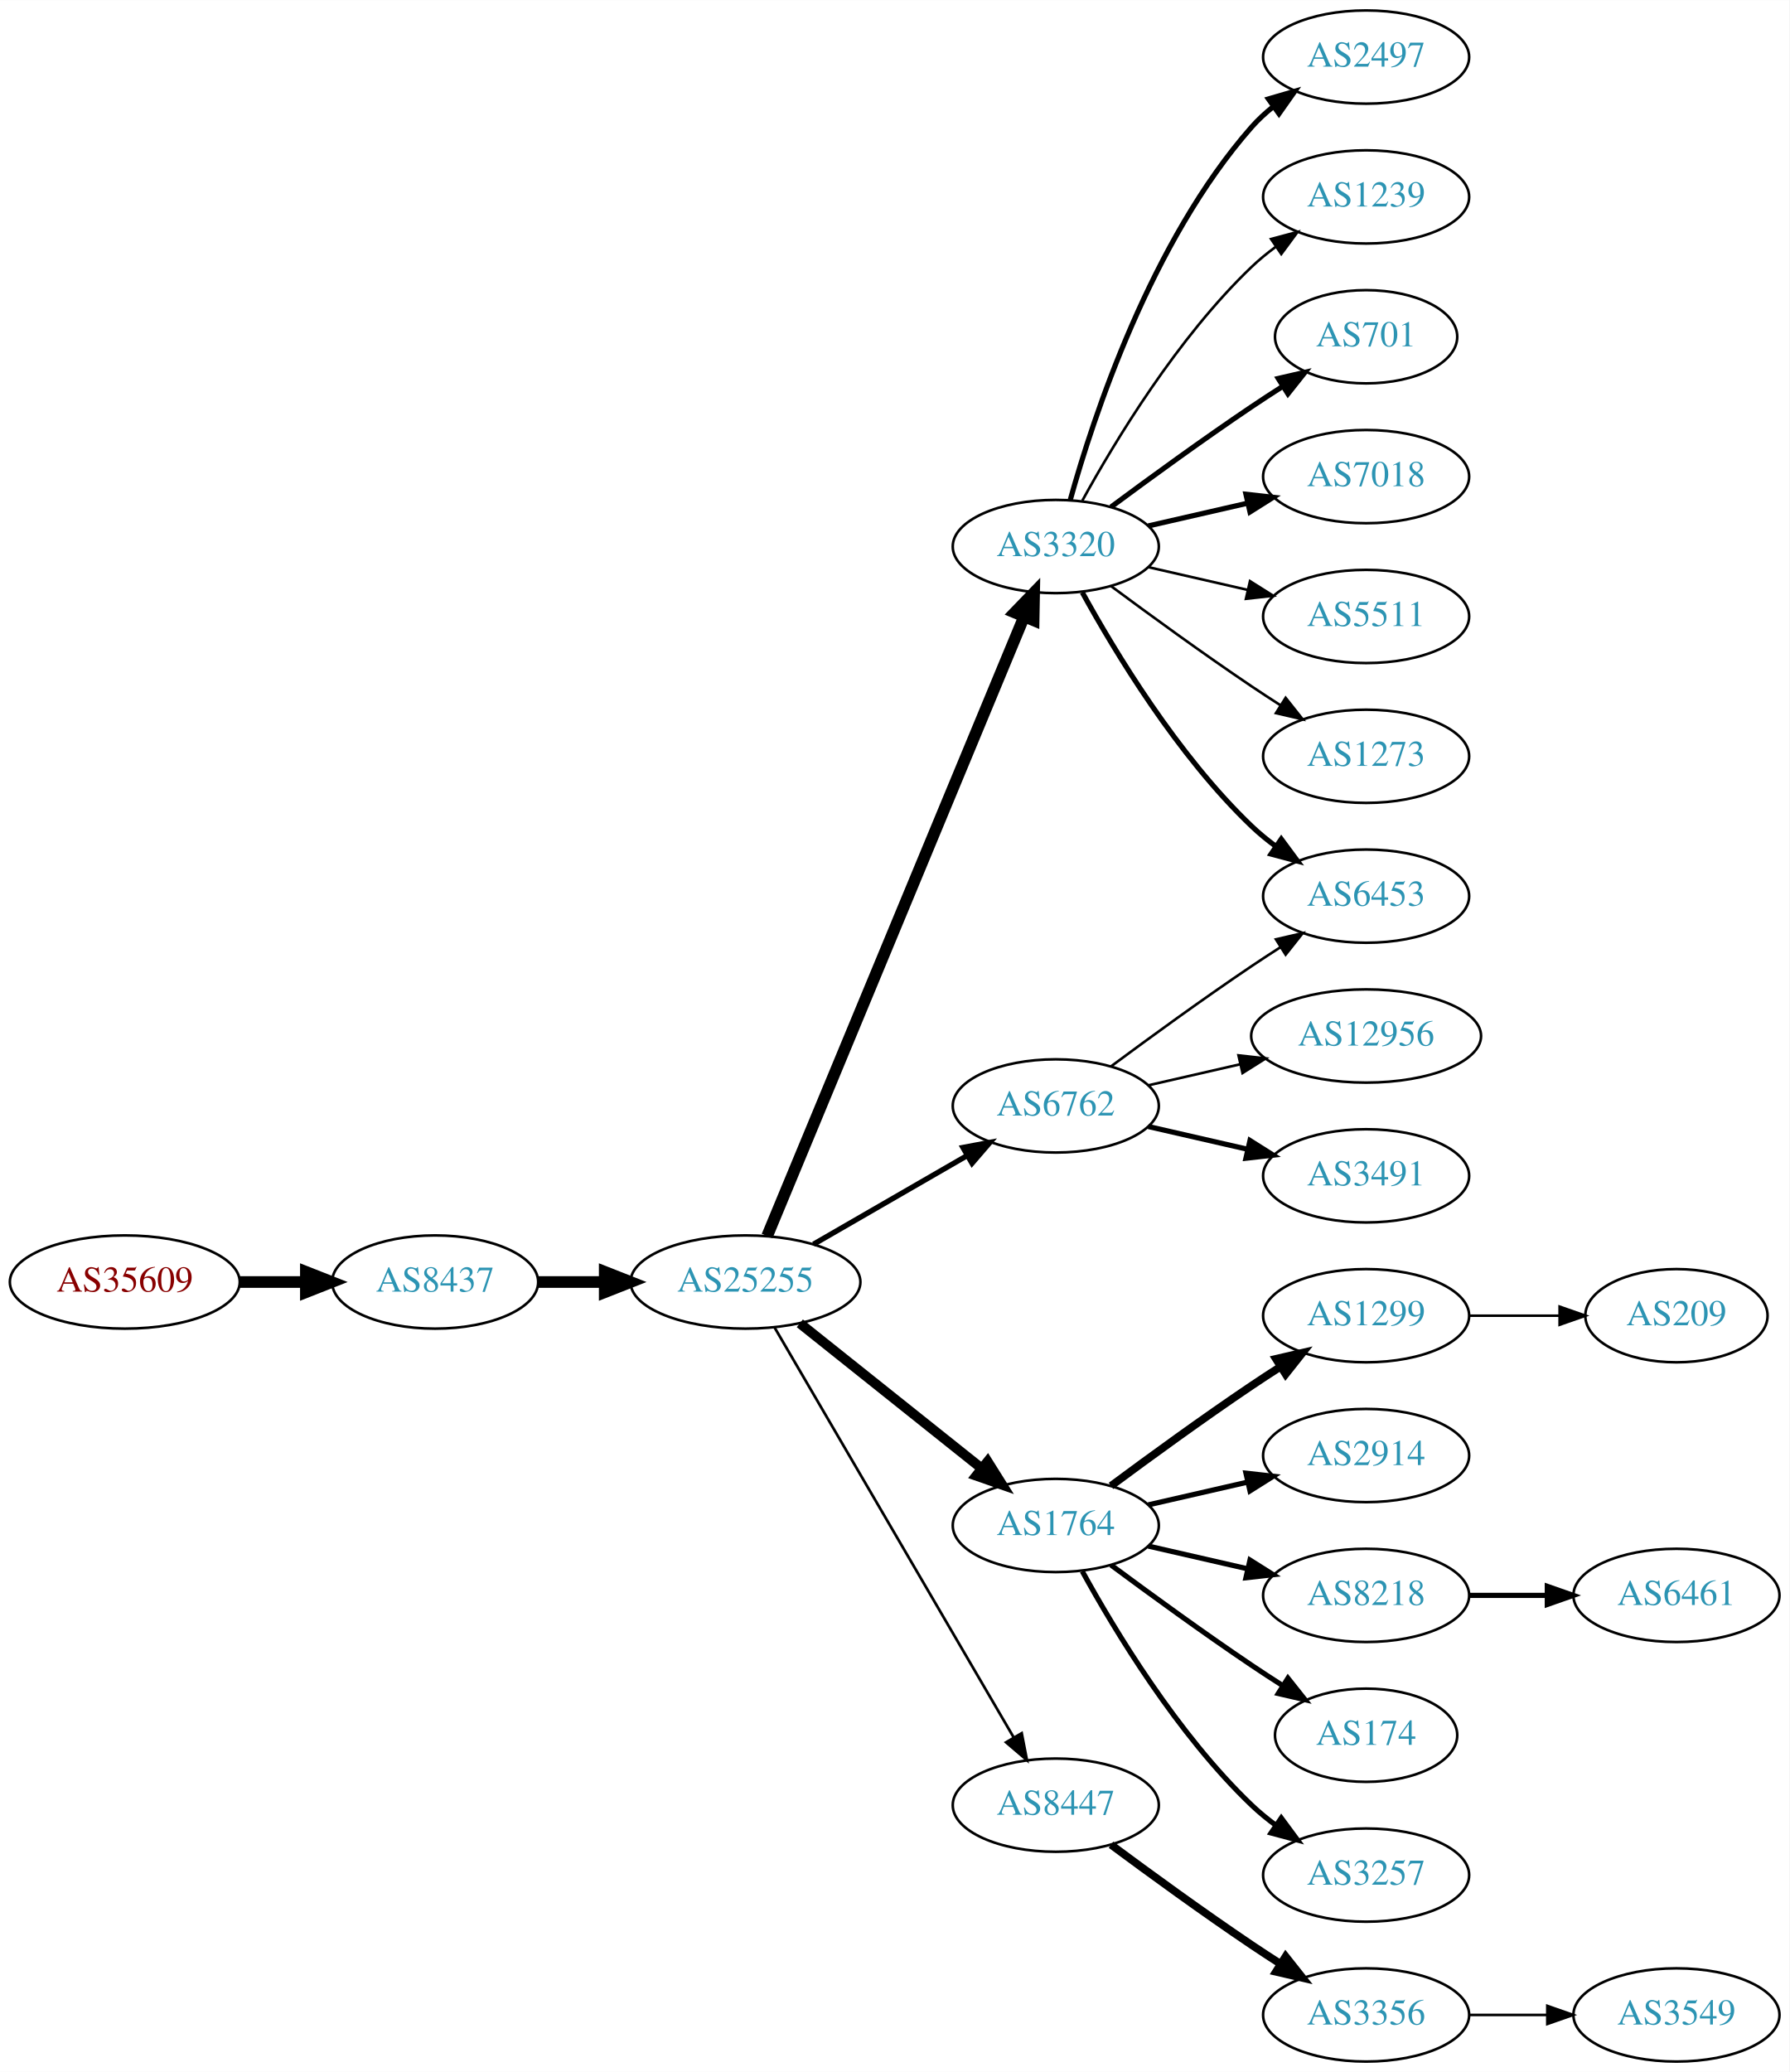
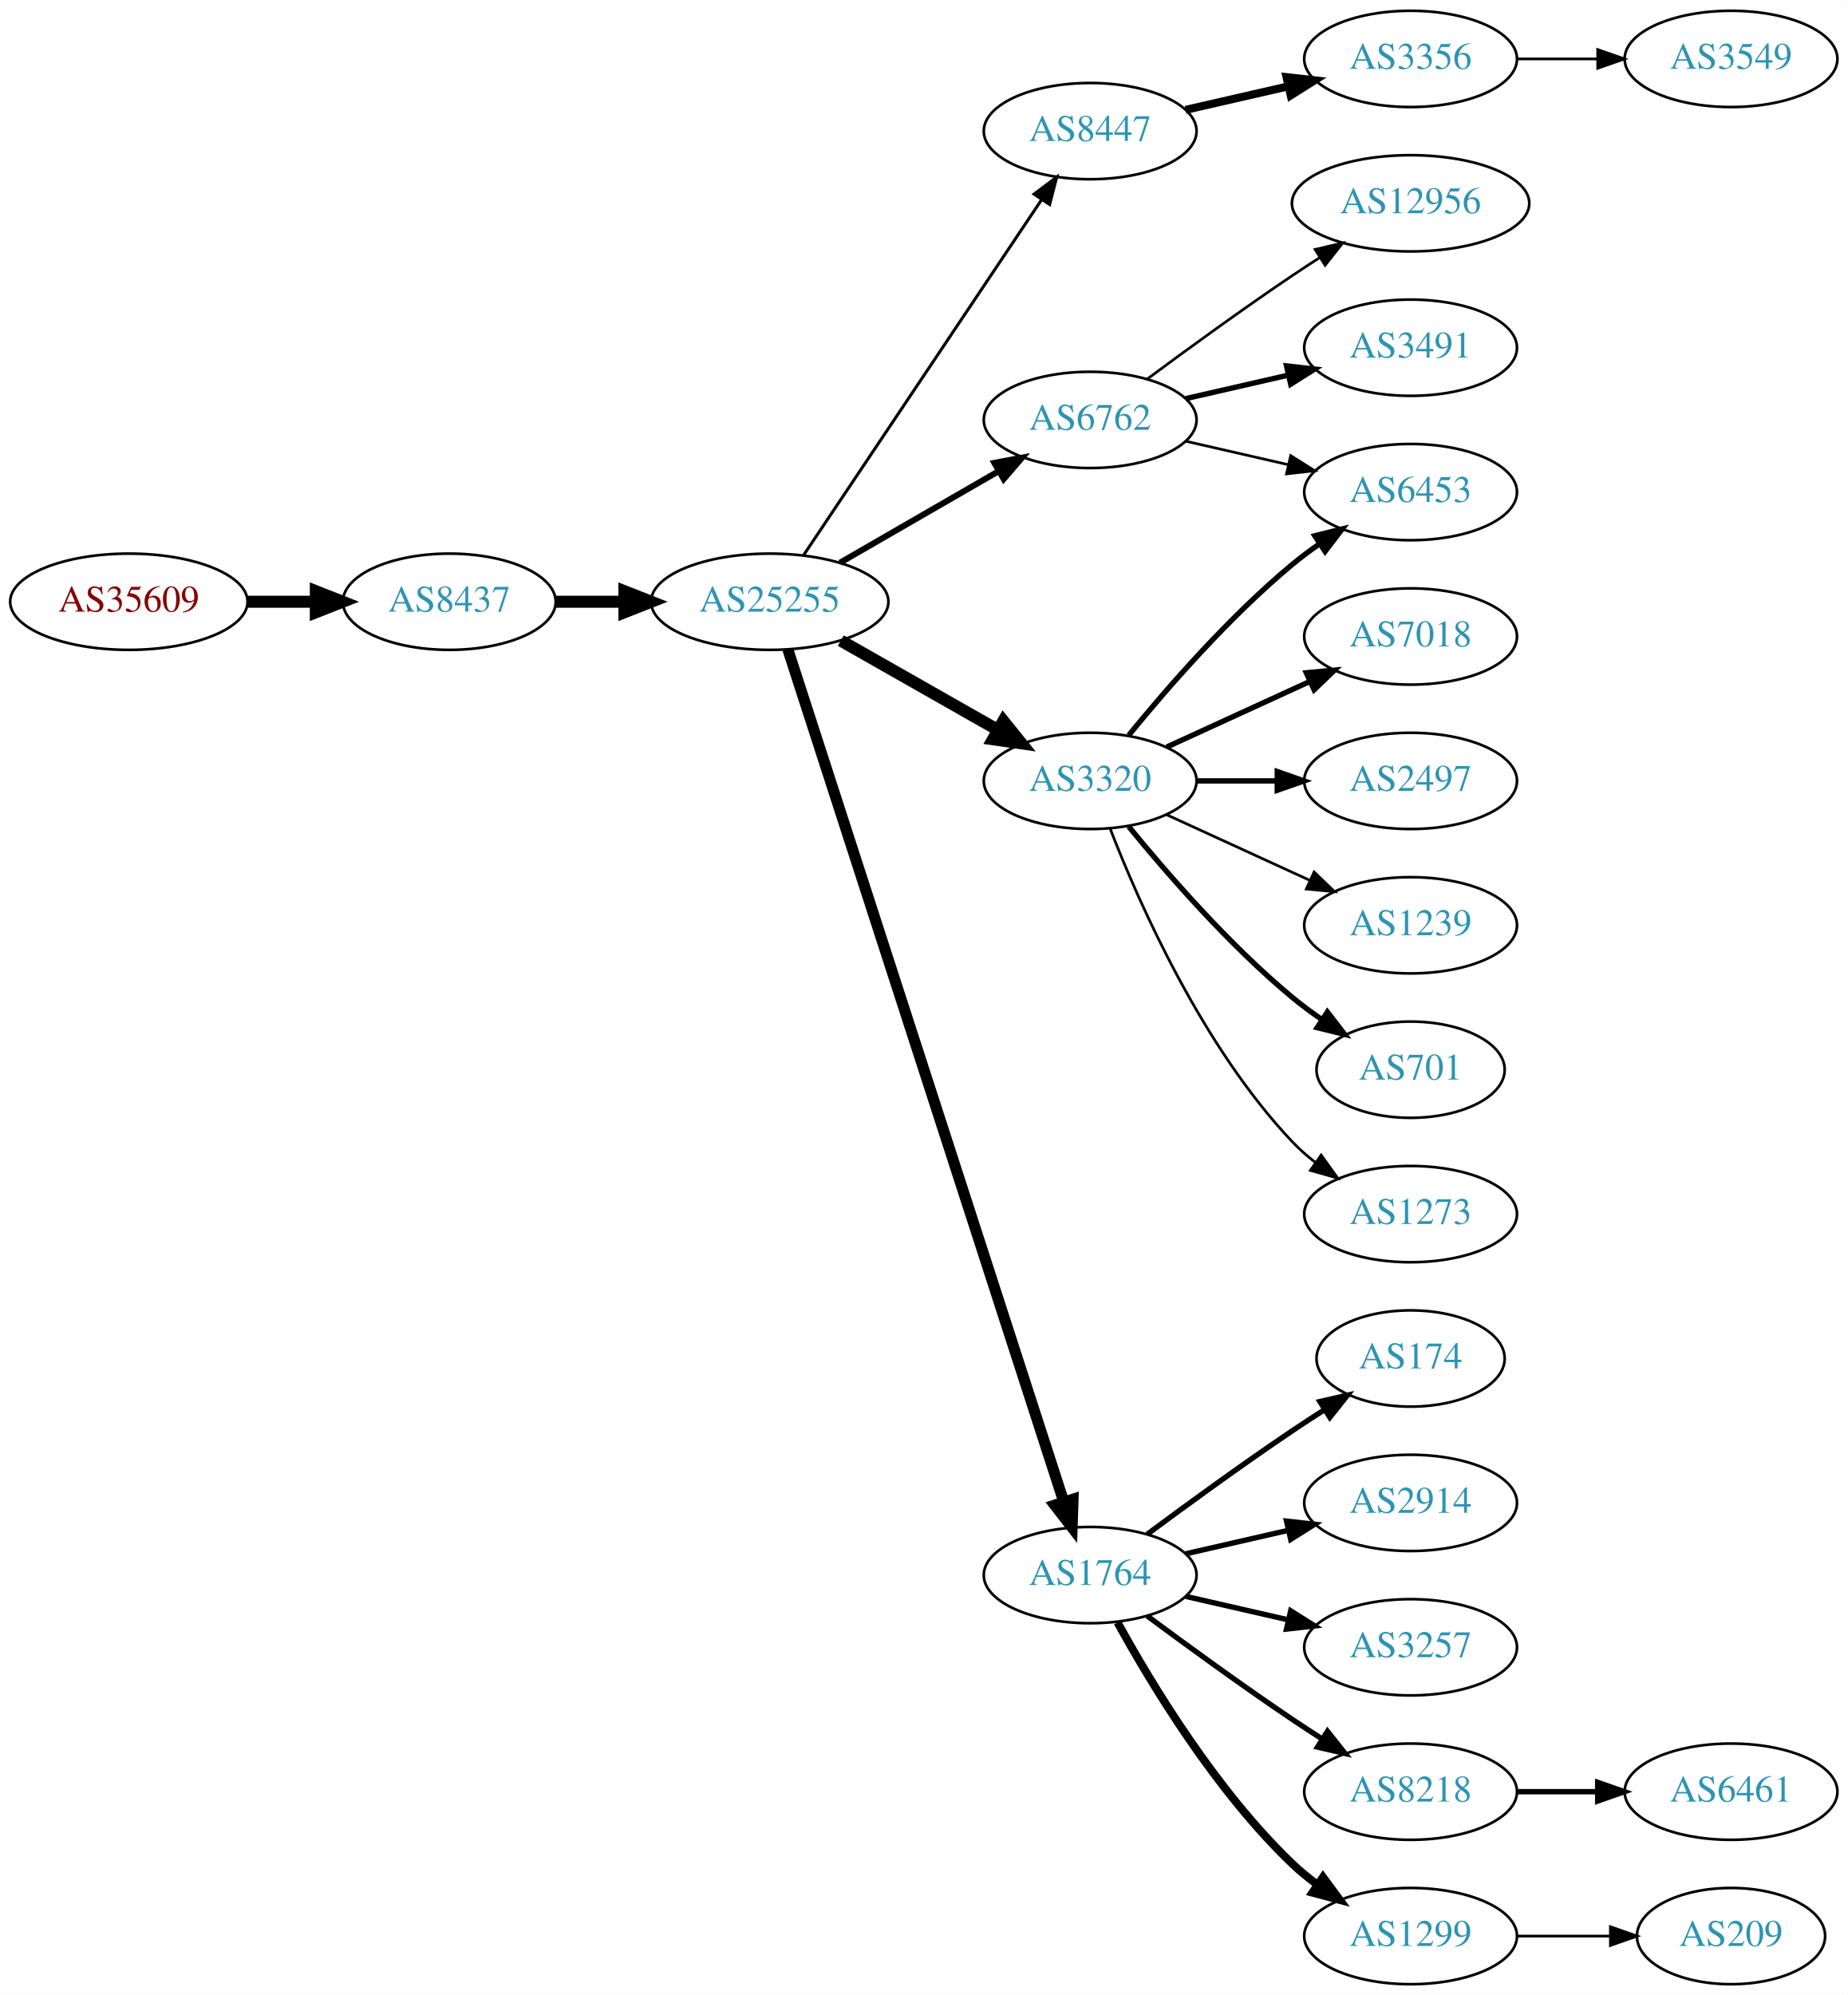
- <svg xmlns="http://www.w3.org/2000/svg" xmlns:xlink="http://www.w3.org/1999/xlink" width="691pt" height="800pt" viewBox="0.00 0.00 691.06 800.00">
-   <g id="graph0" class="graph" transform="scale(1 1) rotate(0) translate(4 796)">
-     <polygon fill="white" stroke="none" points="-4,4 -4,-796 687.055,-796 687.055,4 -4,4" />
+ <svg xmlns="http://www.w3.org/2000/svg" xmlns:xlink="http://www.w3.org/1999/xlink" width="691pt" height="746pt" viewBox="0.00 0.00 691.06 746.00">
+   <g id="graph0" class="graph" transform="scale(1 1) rotate(0) translate(4 742)">
+     <polygon fill="white" stroke="none" points="-4,4 -4,-742 687.055,-742 687.055,4 -4,4" />
    <g id="node1" class="node">
      <g id="a_node1">
        <a xlink:href="/asn/35609" xlink:title="AS35609 ~ Smart Force e.U. [AT]">
-           <ellipse fill="#ffffff" stroke="black" cx="44.196" cy="-301" rx="44.393" ry="18" />
-           <text text-anchor="middle" x="44.196" y="-297.3" font-family="Times,serif" font-size="14.00" fill="#880000">AS35609</text>
+           <ellipse fill="#ffffff" stroke="black" cx="44.196" cy="-517" rx="44.393" ry="18" />
+           <text text-anchor="middle" x="44.196" y="-513.3" font-family="Times,serif" font-size="14.00" fill="#880000">AS35609</text>
        </a>
      </g>
    </g>
    <g id="node2" class="node">
      <g id="a_node2">
        <a xlink:href="/asn/8437" xlink:title="AS8437 ~ Hutchison Drei Austria GmbH [AT]">
-           <ellipse fill="#ffffff" stroke="black" cx="164.039" cy="-301" rx="39.794" ry="18" />
-           <text text-anchor="middle" x="164.039" y="-297.3" font-family="Times,serif" font-size="14.00" fill="#2c94b3">AS8437</text>
+           <ellipse fill="#ffffff" stroke="black" cx="164.039" cy="-517" rx="39.794" ry="18" />
+           <text text-anchor="middle" x="164.039" y="-513.3" font-family="Times,serif" font-size="14.00" fill="#2c94b3">AS8437</text>
        </a>
      </g>
    </g>
    <g id="edge1" class="edge">
-       <path fill="none" stroke="black" stroke-width="4.5" d="M88.407,-301C96.72,-301 105.482,-301 113.965,-301" />
-       <polygon fill="black" stroke="black" stroke-width="4.5" points="114.123,-304.938 124.123,-301 114.123,-297.063 114.123,-304.938" />
+       <path fill="none" stroke="black" stroke-width="4.5" d="M88.407,-517C96.72,-517 105.482,-517 113.965,-517" />
+       <polygon fill="black" stroke="black" stroke-width="4.5" points="114.123,-520.938 124.123,-517 114.123,-513.063 114.123,-520.938" />
    </g>
    <g id="node3" class="node">
      <g id="a_node3">
        <a xlink:href="/asn/25255" xlink:title="AS25255 ~ ==&gt; TELE2 AUSTRIA &lt;== [AT]">
-           <ellipse fill="#ffffff" stroke="black" cx="283.881" cy="-301" rx="44.393" ry="18" />
-           <text text-anchor="middle" x="283.881" y="-297.3" font-family="Times,serif" font-size="14.00" fill="#2c94b3">AS25255</text>
+           <ellipse fill="#ffffff" stroke="black" cx="283.881" cy="-517" rx="44.393" ry="18" />
+           <text text-anchor="middle" x="283.881" y="-513.3" font-family="Times,serif" font-size="14.00" fill="#2c94b3">AS25255</text>
        </a>
      </g>
    </g>
    <g id="edge2" class="edge">
-       <path fill="none" stroke="black" stroke-width="4.5" d="M203.951,-301C212.054,-301 220.729,-301 229.255,-301" />
-       <polygon fill="black" stroke="black" stroke-width="4.5" points="229.533,-304.938 239.533,-301 229.533,-297.063 229.533,-304.938" />
+       <path fill="none" stroke="black" stroke-width="4.5" d="M203.951,-517C212.054,-517 220.729,-517 229.255,-517" />
+       <polygon fill="black" stroke="black" stroke-width="4.5" points="229.533,-520.938 239.533,-517 229.533,-513.063 229.533,-520.938" />
    </g>
    <g id="node4" class="node">
      <g id="a_node4">
-         <a xlink:href="/asn/6762" xlink:title="AS6762 ~ TELECOM ITALIA SPARKLE S.p.A. [IT]">
-           <ellipse fill="#ffffff" stroke="black" cx="403.724" cy="-369" rx="39.794" ry="18" />
-           <text text-anchor="middle" x="403.724" y="-365.3" font-family="Times,serif" font-size="14.00" fill="#2c94b3">AS6762</text>
+         <a xlink:href="/asn/8447" xlink:title="AS8447 ~ A1 Telekom Austria AG [AT]">
+           <ellipse fill="#ffffff" stroke="black" cx="403.724" cy="-693" rx="39.794" ry="18" />
+           <text text-anchor="middle" x="403.724" y="-689.3" font-family="Times,serif" font-size="14.00" fill="#2c94b3">AS8447</text>
        </a>
      </g>
    </g>
    <g id="edge3" class="edge">
-       <path fill="none" stroke="black" stroke-width="2.077" d="M310.161,-315.588C327.481,-325.582 350.632,-338.941 369.448,-349.799" />
-       <polygon fill="black" stroke="black" stroke-width="2.077" points="367.881,-352.935 378.292,-354.902 371.38,-346.872 367.881,-352.935" />
+       <path fill="none" stroke="black" stroke-width="1.125" d="M296.611,-534.519C317.488,-565.699 361.176,-630.948 385.48,-667.245" />
+       <polygon fill="black" stroke="black" stroke-width="1.125" points="382.743,-669.449 391.215,-675.811 388.56,-665.555 382.743,-669.449" />
    </g>
    <g id="node5" class="node">
      <g id="a_node5">
-         <a xlink:href="/asn/1764" xlink:title="AS1764 ~ NEXTLAYER-AS [AT]">
-           <ellipse fill="#ffffff" stroke="black" cx="403.724" cy="-207" rx="39.794" ry="18" />
-           <text text-anchor="middle" x="403.724" y="-203.3" font-family="Times,serif" font-size="14.00" fill="#2c94b3">AS1764</text>
+         <a xlink:href="/asn/6762" xlink:title="AS6762 ~ TELECOM ITALIA SPARKLE S.p.A. [IT]">
+           <ellipse fill="#ffffff" stroke="black" cx="403.724" cy="-585" rx="39.794" ry="18" />
+           <text text-anchor="middle" x="403.724" y="-581.3" font-family="Times,serif" font-size="14.00" fill="#2c94b3">AS6762</text>
        </a>
      </g>
    </g>
    <g id="edge4" class="edge">
-       <path fill="none" stroke="black" stroke-width="3.808" d="M304.872,-285.054C324.203,-269.634 353.654,-246.141 375.197,-228.957" />
-       <polygon fill="black" stroke="black" stroke-width="3.808" points="377.394,-231.682 383.029,-222.71 373.028,-226.21 377.394,-231.682" />
+       <path fill="none" stroke="black" stroke-width="2.25" d="M310.161,-531.588C327.481,-541.582 350.632,-554.941 369.448,-565.799" />
+       <polygon fill="black" stroke="black" stroke-width="2.25" points="367.881,-568.935 378.292,-570.902 371.38,-562.872 367.881,-568.935" />
    </g>
    <g id="node6" class="node">
      <g id="a_node6">
        <a xlink:href="/asn/3320" xlink:title="AS3320 ~ DTAG [DE]">
-           <ellipse fill="#ffffff" stroke="black" cx="403.724" cy="-585" rx="39.794" ry="18" />
-           <text text-anchor="middle" x="403.724" y="-581.3" font-family="Times,serif" font-size="14.00" fill="#2c94b3">AS3320</text>
+           <ellipse fill="#ffffff" stroke="black" cx="403.724" cy="-450" rx="39.794" ry="18" />
+           <text text-anchor="middle" x="403.724" y="-446.3" font-family="Times,serif" font-size="14.00" fill="#2c94b3">AS3320</text>
        </a>
      </g>
    </g>
    <g id="edge5" class="edge">
-       <path fill="none" stroke="black" stroke-width="4.5" d="M292.253,-318.765C312.217,-366.879 367.437,-499.96 391.393,-557.692" />
-       <polygon fill="black" stroke="black" stroke-width="4.5" points="387.886,-559.514 395.355,-567.241 395.159,-556.496 387.886,-559.514" />
+       <path fill="none" stroke="black" stroke-width="4.5" d="M310.451,-502.462C327.671,-492.672 350.556,-479.66 369.227,-469.045" />
+       <polygon fill="black" stroke="black" stroke-width="4.5" points="371.264,-472.416 378.011,-464.05 367.372,-465.57 371.264,-472.416" />
    </g>
    <g id="node7" class="node">
      <g id="a_node7">
-         <a xlink:href="/asn/8447" xlink:title="AS8447 ~ A1 Telekom Austria AG [AT]">
-           <ellipse fill="#ffffff" stroke="black" cx="403.724" cy="-99" rx="39.794" ry="18" />
-           <text text-anchor="middle" x="403.724" y="-95.3" font-family="Times,serif" font-size="14.00" fill="#2c94b3">AS8447</text>
+         <a xlink:href="/asn/1764" xlink:title="AS1764 ~ NEXTLAYER-AS [AT]">
+           <ellipse fill="#ffffff" stroke="black" cx="403.724" cy="-153" rx="39.794" ry="18" />
+           <text text-anchor="middle" x="403.724" y="-149.3" font-family="Times,serif" font-size="14.00" fill="#2c94b3">AS1764</text>
        </a>
      </g>
    </g>
    <g id="edge6" class="edge">
-       <path fill="none" stroke="black" stroke-width="1.038" d="M295.133,-283.427C315.905,-247.821 363.053,-167.002 387.455,-125.173" />
-       <polygon fill="black" stroke="black" stroke-width="1.038" points="390.564,-126.79 392.58,-116.388 384.518,-123.262 390.564,-126.79" />
+       <path fill="none" stroke="black" stroke-width="4.125" d="M290.645,-499.197C309.716,-440.29 370.863,-251.412 393.864,-180.366" />
+       <polygon fill="black" stroke="black" stroke-width="4.125" points="397.325,-181.394 396.971,-170.769 390.457,-179.171 397.325,-181.394" />
+     </g>
+     <g id="node8" class="node">
+       <g id="a_node8">
+         <a xlink:href="/asn/3356" xlink:title="AS3356 ~ Level 3 Parent, LLC [US]">
+           <ellipse fill="#ffffff" stroke="black" cx="523.566" cy="-720" rx="39.794" ry="18" />
+           <text text-anchor="middle" x="523.566" y="-716.3" font-family="Times,serif" font-size="14.00" fill="#2c94b3">AS3356</text>
+         </a>
+       </g>
+     </g>
+     <g id="edge7" class="edge">
+       <path fill="none" stroke="black" stroke-width="3" d="M439.443,-700.955C451.443,-703.704 465.064,-706.825 477.756,-709.733" />
+       <polygon fill="black" stroke="black" stroke-width="3" points="477.159,-713.187 487.688,-712.009 478.722,-706.364 477.159,-713.187" />
+     </g>
+     <g id="node12" class="node">
+       <g id="a_node12">
+         <a xlink:href="/asn/6453" xlink:title="AS6453 ~ TATA COMMUNICATIONS (AMERICA) INC [US]">
+           <ellipse fill="#ffffff" stroke="black" cx="523.566" cy="-558" rx="39.794" ry="18" />
+           <text text-anchor="middle" x="523.566" y="-554.3" font-family="Times,serif" font-size="14.00" fill="#2c94b3">AS6453</text>
+         </a>
+       </g>
+     </g>
+     <g id="edge20" class="edge">
+       <path fill="none" stroke="black" d="M439.443,-577.045C451.443,-574.296 465.064,-571.175 477.756,-568.267" />
+       <polygon fill="black" stroke="black" points="478.722,-571.636 487.688,-565.991 477.159,-564.813 478.722,-571.636" />
+     </g>
+     <g id="node21" class="node">
+       <g id="a_node21">
+         <a xlink:href="/asn/12956" xlink:title="AS12956 ~ TELXIUS [ES]">
+           <ellipse fill="#ffffff" stroke="black" cx="523.566" cy="-666" rx="44.393" ry="18" />
+           <text text-anchor="middle" x="523.566" y="-662.3" font-family="Times,serif" font-size="14.00" fill="#2c94b3">AS12956</text>
+         </a>
+       </g>
+     </g>
+     <g id="edge21" class="edge">
+       <path fill="none" stroke="black" d="M425.054,-600.277C439.916,-611.304 460.661,-626.407 479.37,-639 482.66,-641.215 486.123,-643.482 489.597,-645.715" />
+       <polygon fill="black" stroke="black" points="487.845,-648.748 498.165,-651.148 491.594,-642.837 487.845,-648.748" />
+     </g>
+     <g id="node22" class="node">
+       <g id="a_node22">
+         <a xlink:href="/asn/3491" xlink:title="AS3491 ~ PCCW Global, Inc. [US]">
+           <ellipse fill="#ffffff" stroke="black" cx="523.566" cy="-612" rx="39.794" ry="18" />
+           <text text-anchor="middle" x="523.566" y="-608.3" font-family="Times,serif" font-size="14.00" fill="#2c94b3">AS3491</text>
+         </a>
+       </g>
+     </g>
+     <g id="edge22" class="edge">
+       <path fill="none" stroke="black" stroke-width="2" d="M439.443,-592.955C451.443,-595.704 465.064,-598.825 477.756,-601.733" />
+       <polygon fill="black" stroke="black" stroke-width="2" points="477.159,-605.187 487.688,-604.009 478.722,-598.364 477.159,-605.187" />
+     </g>
+     <g id="node10" class="node">
+       <g id="a_node10">
+         <a xlink:href="/asn/7018" xlink:title="AS7018 ~ AT&amp;T Services, Inc. [US]">
+           <ellipse fill="#ffffff" stroke="black" cx="523.566" cy="-504" rx="39.794" ry="18" />
+           <text text-anchor="middle" x="523.566" y="-500.3" font-family="Times,serif" font-size="14.00" fill="#2c94b3">AS7018</text>
+         </a>
+       </g>
+     </g>
+     <g id="edge9" class="edge">
+       <path fill="none" stroke="black" stroke-width="2" d="M432.353,-462.661C448.31,-469.973 468.58,-479.261 485.863,-487.181" />
+       <polygon fill="black" stroke="black" stroke-width="2" points="484.562,-490.435 495.111,-491.419 487.478,-484.071 484.562,-490.435" />
+     </g>
+     <g id="node11" class="node">
+       <g id="a_node11">
+         <a xlink:href="/asn/2497" xlink:title="AS2497 ~ Internet Initiative Japan Inc. [JP]">
+           <ellipse fill="#ffffff" stroke="black" cx="523.566" cy="-450" rx="39.794" ry="18" />
+           <text text-anchor="middle" x="523.566" y="-446.3" font-family="Times,serif" font-size="14.00" fill="#2c94b3">AS2497</text>
+         </a>
+       </g>
+     </g>
+     <g id="edge10" class="edge">
+       <path fill="none" stroke="black" stroke-width="2" d="M443.636,-450C453.19,-450 463.539,-450 473.502,-450" />
+       <polygon fill="black" stroke="black" stroke-width="2" points="473.695,-453.5 483.695,-450 473.694,-446.5 473.695,-453.5" />
+     </g>
+     <g id="edge11" class="edge">
+       <path fill="none" stroke="black" stroke-width="2" d="M418.143,-467.065C432.257,-484.375 455.672,-511.345 479.37,-531 482.587,-533.668 486.087,-536.27 489.658,-538.741" />
+       <polygon fill="black" stroke="black" stroke-width="2" points="487.735,-541.666 498.014,-544.236 491.581,-535.817 487.735,-541.666" />
+     </g>
+     <g id="node13" class="node">
+       <g id="a_node13">
+         <a xlink:href="/asn/1239" xlink:title="AS1239 ~ Sprint [US]">
+           <ellipse fill="#ffffff" stroke="black" cx="523.566" cy="-396" rx="39.794" ry="18" />
+           <text text-anchor="middle" x="523.566" y="-392.3" font-family="Times,serif" font-size="14.00" fill="#2c94b3">AS1239</text>
+         </a>
+       </g>
+     </g>
+     <g id="edge12" class="edge">
+       <path fill="none" stroke="black" d="M432.353,-437.339C448.31,-430.027 468.58,-420.739 485.863,-412.819" />
+       <polygon fill="black" stroke="black" points="487.478,-415.929 495.111,-408.581 484.562,-409.565 487.478,-415.929" />
+     </g>
+     <g id="node14" class="node">
+       <g id="a_node14">
+         <a xlink:href="/asn/701" xlink:title="AS701 ~ UUNET [US]">
+           <ellipse fill="#ffffff" stroke="black" cx="523.566" cy="-342" rx="35.194" ry="18" />
+           <text text-anchor="middle" x="523.566" y="-338.3" font-family="Times,serif" font-size="14.00" fill="#2c94b3">AS701</text>
+         </a>
+       </g>
+     </g>
+     <g id="edge13" class="edge">
+       <path fill="none" stroke="black" stroke-width="2" d="M418.143,-432.935C432.257,-415.625 455.672,-388.655 479.37,-369 482.833,-366.128 486.626,-363.331 490.48,-360.692" />
+       <polygon fill="black" stroke="black" stroke-width="2" points="492.442,-363.592 498.913,-355.203 488.623,-357.725 492.442,-363.592" />
+     </g>
+     <g id="node15" class="node">
+       <g id="a_node15">
+         <a xlink:href="/asn/1273" xlink:title="AS1273 ~ Vodafone Group PLC [EU]">
+           <ellipse fill="#ffffff" stroke="black" cx="523.566" cy="-288" rx="39.794" ry="18" />
+           <text text-anchor="middle" x="523.566" y="-284.3" font-family="Times,serif" font-size="14.00" fill="#2c94b3">AS1273</text>
+         </a>
+       </g>
+     </g>
+     <g id="edge14" class="edge">
+       <path fill="none" stroke="black" d="M411.247,-432.006C421.997,-404.272 445.655,-350.571 479.37,-315 481.956,-312.272 484.874,-309.706 487.942,-307.323" />
+       <polygon fill="black" stroke="black" points="490.12,-310.07 496.29,-301.457 486.096,-304.342 490.12,-310.07" />
    </g>
    <g id="node16" class="node">
      <g id="a_node16">
-         <a xlink:href="/asn/6453" xlink:title="AS6453 ~ TATA COMMUNICATIONS (AMERICA) INC [US]">
-           <ellipse fill="#ffffff" stroke="black" cx="523.566" cy="-450" rx="39.794" ry="18" />
-           <text text-anchor="middle" x="523.566" y="-446.3" font-family="Times,serif" font-size="14.00" fill="#2c94b3">AS6453</text>
-         </a>
-       </g>
-     </g>
-     <g id="edge21" class="edge">
-       <path fill="none" stroke="black" d="M425.054,-384.277C439.916,-395.304 460.661,-410.407 479.37,-423 482.919,-425.389 486.67,-427.839 490.418,-430.242" />
-       <polygon fill="black" stroke="black" points="488.744,-433.325 499.067,-435.712 492.486,-427.409 488.744,-433.325" />
+         <a xlink:href="/asn/174" xlink:title="AS174 ~ Cogent Communications [US]">
+           <ellipse fill="#ffffff" stroke="black" cx="523.566" cy="-234" rx="35.194" ry="18" />
+           <text text-anchor="middle" x="523.566" y="-230.3" font-family="Times,serif" font-size="14.00" fill="#2c94b3">AS174</text>
+         </a>
+       </g>
+     </g>
+     <g id="edge15" class="edge">
+       <path fill="none" stroke="black" stroke-width="2" d="M425.054,-168.277C439.916,-179.304 460.661,-194.407 479.37,-207 483.188,-209.569 487.238,-212.21 491.268,-214.786" />
+       <polygon fill="black" stroke="black" stroke-width="2" points="489.637,-217.895 499.962,-220.271 493.372,-211.975 489.637,-217.895" />
+     </g>
+     <g id="node17" class="node">
+       <g id="a_node17">
+         <a xlink:href="/asn/2914" xlink:title="AS2914 ~ NTT America, Inc. [US]">
+           <ellipse fill="#ffffff" stroke="black" cx="523.566" cy="-180" rx="39.794" ry="18" />
+           <text text-anchor="middle" x="523.566" y="-176.3" font-family="Times,serif" font-size="14.00" fill="#2c94b3">AS2914</text>
+         </a>
+       </g>
+     </g>
+     <g id="edge16" class="edge">
+       <path fill="none" stroke="black" stroke-width="2" d="M439.443,-160.955C451.443,-163.704 465.064,-166.825 477.756,-169.733" />
+       <polygon fill="black" stroke="black" stroke-width="2" points="477.159,-173.187 487.688,-172.009 478.722,-166.364 477.159,-173.187" />
+     </g>
+     <g id="node18" class="node">
+       <g id="a_node18">
+         <a xlink:href="/asn/3257" xlink:title="AS3257 ~ GTT [DE]">
+           <ellipse fill="#ffffff" stroke="black" cx="523.566" cy="-126" rx="39.794" ry="18" />
+           <text text-anchor="middle" x="523.566" y="-122.3" font-family="Times,serif" font-size="14.00" fill="#2c94b3">AS3257</text>
+         </a>
+       </g>
+     </g>
+     <g id="edge17" class="edge">
+       <path fill="none" stroke="black" stroke-width="2" d="M439.443,-145.045C451.443,-142.296 465.064,-139.175 477.756,-136.267" />
+       <polygon fill="black" stroke="black" stroke-width="2" points="478.722,-139.636 487.688,-133.991 477.159,-132.813 478.722,-139.636" />
+     </g>
+     <g id="node19" class="node">
+       <g id="a_node19">
+         <a xlink:href="/asn/8218" xlink:title="AS8218 ~ legacy Neotelecoms [FR]">
+           <ellipse fill="#ffffff" stroke="black" cx="523.566" cy="-72" rx="39.794" ry="18" />
+           <text text-anchor="middle" x="523.566" y="-68.3" font-family="Times,serif" font-size="14.00" fill="#2c94b3">AS8218</text>
+         </a>
+       </g>
+     </g>
+     <g id="edge18" class="edge">
+       <path fill="none" stroke="black" stroke-width="2" d="M425.054,-137.723C439.916,-126.696 460.661,-111.593 479.37,-99 482.919,-96.611 486.67,-94.161 490.418,-91.758" />
+       <polygon fill="black" stroke="black" stroke-width="2" points="492.486,-94.591 499.067,-86.288 488.744,-88.675 492.486,-94.591" />
    </g>
    <g id="node20" class="node">
      <g id="a_node20">
-         <a xlink:href="/asn/12956" xlink:title="AS12956 ~ TELXIUS [ES]">
-           <ellipse fill="#ffffff" stroke="black" cx="523.566" cy="-396" rx="44.393" ry="18" />
-           <text text-anchor="middle" x="523.566" y="-392.3" font-family="Times,serif" font-size="14.00" fill="#2c94b3">AS12956</text>
+         <a xlink:href="/asn/1299" xlink:title="AS1299 ~ Telia Carrier [EU]">
+           <ellipse fill="#ffffff" stroke="black" cx="523.566" cy="-18" rx="39.794" ry="18" />
+           <text text-anchor="middle" x="523.566" y="-14.3" font-family="Times,serif" font-size="14.00" fill="#2c94b3">AS1299</text>
        </a>
      </g>
    </g>
    <g id="edge19" class="edge">
-       <path fill="none" stroke="black" d="M439.443,-376.955C450.582,-379.507 463.117,-382.379 475.01,-385.104" />
-       <polygon fill="black" stroke="black" points="474.275,-388.526 484.804,-387.348 475.838,-381.703 474.275,-388.526" />
-     </g>
-     <g id="node21" class="node">
-       <g id="a_node21">
-         <a xlink:href="/asn/3491" xlink:title="AS3491 ~ PCCW Global, Inc. [US]">
-           <ellipse fill="#ffffff" stroke="black" cx="523.566" cy="-342" rx="39.794" ry="18" />
-           <text text-anchor="middle" x="523.566" y="-338.3" font-family="Times,serif" font-size="14.00" fill="#2c94b3">AS3491</text>
-         </a>
-       </g>
-     </g>
-     <g id="edge20" class="edge">
-       <path fill="none" stroke="black" stroke-width="2" d="M439.443,-361.045C451.443,-358.296 465.064,-355.175 477.756,-352.267" />
-       <polygon fill="black" stroke="black" stroke-width="2" points="478.722,-355.636 487.688,-349.991 477.159,-348.813 478.722,-355.636" />
-     </g>
-     <g id="node8" class="node">
-       <g id="a_node8">
-         <a xlink:href="/asn/1299" xlink:title="AS1299 ~ Telia Carrier [EU]">
-           <ellipse fill="#ffffff" stroke="black" cx="523.566" cy="-288" rx="39.794" ry="18" />
-           <text text-anchor="middle" x="523.566" y="-284.3" font-family="Times,serif" font-size="14.00" fill="#2c94b3">AS1299</text>
-         </a>
-       </g>
-     </g>
-     <g id="edge7" class="edge">
-       <path fill="none" stroke="black" stroke-width="3" d="M425.054,-222.277C439.916,-233.304 460.661,-248.407 479.37,-261 482.919,-263.389 486.67,-265.839 490.418,-268.242" />
-       <polygon fill="black" stroke="black" stroke-width="3" points="488.744,-271.325 499.067,-273.712 492.486,-265.409 488.744,-271.325" />
+       <path fill="none" stroke="black" stroke-width="3" d="M413.965,-135.287C426.51,-112.439 450.687,-72.389 479.37,-45 482.238,-42.261 485.427,-39.653 488.736,-37.215" />
+       <polygon fill="black" stroke="black" stroke-width="3" points="490.8,-40.044 497.096,-31.523 486.86,-34.258 490.8,-40.044" />
    </g>
    <g id="node9" class="node">
      <g id="a_node9">
-         <a xlink:href="/asn/2914" xlink:title="AS2914 ~ NTT America, Inc. [US]">
-           <ellipse fill="#ffffff" stroke="black" cx="523.566" cy="-234" rx="39.794" ry="18" />
-           <text text-anchor="middle" x="523.566" y="-230.3" font-family="Times,serif" font-size="14.00" fill="#2c94b3">AS2914</text>
+         <a xlink:href="/asn/3549" xlink:title="AS3549 ~ Level 3 Parent, LLC [US]">
+           <ellipse fill="#ffffff" stroke="black" cx="643.409" cy="-720" rx="39.794" ry="18" />
+           <text text-anchor="middle" x="643.409" y="-716.3" font-family="Times,serif" font-size="14.00" fill="#2c94b3">AS3549</text>
        </a>
      </g>
    </g>
    <g id="edge8" class="edge">
-       <path fill="none" stroke="black" stroke-width="2" d="M439.443,-214.955C451.443,-217.704 465.064,-220.825 477.756,-223.733" />
-       <polygon fill="black" stroke="black" stroke-width="2" points="477.159,-227.187 487.688,-226.009 478.722,-220.364 477.159,-227.187" />
-     </g>
-     <g id="node10" class="node">
-       <g id="a_node10">
-         <a xlink:href="/asn/8218" xlink:title="AS8218 ~ legacy Neotelecoms [FR]">
-           <ellipse fill="#ffffff" stroke="black" cx="523.566" cy="-180" rx="39.794" ry="18" />
-           <text text-anchor="middle" x="523.566" y="-176.3" font-family="Times,serif" font-size="14.00" fill="#2c94b3">AS8218</text>
-         </a>
-       </g>
-     </g>
-     <g id="edge9" class="edge">
-       <path fill="none" stroke="black" stroke-width="2" d="M439.443,-199.045C451.443,-196.296 465.064,-193.175 477.756,-190.267" />
-       <polygon fill="black" stroke="black" stroke-width="2" points="478.722,-193.636 487.688,-187.991 477.159,-186.813 478.722,-193.636" />
-     </g>
-     <g id="node11" class="node">
-       <g id="a_node11">
-         <a xlink:href="/asn/174" xlink:title="AS174 ~ Cogent Communications [US]">
-           <ellipse fill="#ffffff" stroke="black" cx="523.566" cy="-126" rx="35.194" ry="18" />
-           <text text-anchor="middle" x="523.566" y="-122.3" font-family="Times,serif" font-size="14.00" fill="#2c94b3">AS174</text>
-         </a>
-       </g>
-     </g>
-     <g id="edge10" class="edge">
-       <path fill="none" stroke="black" stroke-width="2" d="M425.054,-191.723C439.916,-180.696 460.661,-165.593 479.37,-153 483.188,-150.431 487.238,-147.79 491.268,-145.214" />
-       <polygon fill="black" stroke="black" stroke-width="2" points="493.372,-148.025 499.962,-139.729 489.637,-142.105 493.372,-148.025" />
-     </g>
-     <g id="node12" class="node">
-       <g id="a_node12">
-         <a xlink:href="/asn/3257" xlink:title="AS3257 ~ GTT [DE]">
-           <ellipse fill="#ffffff" stroke="black" cx="523.566" cy="-72" rx="39.794" ry="18" />
-           <text text-anchor="middle" x="523.566" y="-68.3" font-family="Times,serif" font-size="14.00" fill="#2c94b3">AS3257</text>
-         </a>
-       </g>
-     </g>
-     <g id="edge11" class="edge">
-       <path fill="none" stroke="black" stroke-width="2" d="M413.965,-189.287C426.51,-166.439 450.687,-126.389 479.37,-99 482.238,-96.261 485.427,-93.653 488.736,-91.215" />
-       <polygon fill="black" stroke="black" stroke-width="2" points="490.8,-94.044 497.096,-85.523 486.86,-88.258 490.8,-94.044" />
-     </g>
-     <g id="node13" class="node">
-       <g id="a_node13">
-         <a xlink:href="/asn/2497" xlink:title="AS2497 ~ Internet Initiative Japan Inc. [JP]">
-           <ellipse fill="#ffffff" stroke="black" cx="523.566" cy="-774" rx="39.794" ry="18" />
-           <text text-anchor="middle" x="523.566" y="-770.3" font-family="Times,serif" font-size="14.00" fill="#2c94b3">AS2497</text>
-         </a>
-       </g>
-     </g>
-     <g id="edge12" class="edge">
-       <path fill="none" stroke="black" stroke-width="2" d="M409.297,-602.946C418.202,-634.995 440.487,-702.842 479.37,-747 481.854,-749.821 484.704,-752.449 487.729,-754.871" />
-       <polygon fill="black" stroke="black" stroke-width="2" points="485.847,-757.828 496.019,-760.791 489.915,-752.131 485.847,-757.828" />
-     </g>
-     <g id="node14" class="node">
-       <g id="a_node14">
-         <a xlink:href="/asn/1239" xlink:title="AS1239 ~ Sprint [US]">
-           <ellipse fill="#ffffff" stroke="black" cx="523.566" cy="-720" rx="39.794" ry="18" />
-           <text text-anchor="middle" x="523.566" y="-716.3" font-family="Times,serif" font-size="14.00" fill="#2c94b3">AS1239</text>
-         </a>
-       </g>
-     </g>
-     <g id="edge13" class="edge">
-       <path fill="none" stroke="black" d="M413.965,-602.713C426.51,-625.561 450.687,-665.611 479.37,-693 482.238,-695.739 485.427,-698.347 488.736,-700.785" />
-       <polygon fill="black" stroke="black" points="486.86,-703.742 497.096,-706.477 490.8,-697.956 486.86,-703.742" />
-     </g>
-     <g id="node15" class="node">
-       <g id="a_node15">
-         <a xlink:href="/asn/701" xlink:title="AS701 ~ UUNET [US]">
-           <ellipse fill="#ffffff" stroke="black" cx="523.566" cy="-666" rx="35.194" ry="18" />
-           <text text-anchor="middle" x="523.566" y="-662.3" font-family="Times,serif" font-size="14.00" fill="#2c94b3">AS701</text>
-         </a>
-       </g>
-     </g>
-     <g id="edge14" class="edge">
-       <path fill="none" stroke="black" stroke-width="2" d="M425.054,-600.277C439.916,-611.304 460.661,-626.407 479.37,-639 483.188,-641.569 487.238,-644.21 491.268,-646.786" />
-       <polygon fill="black" stroke="black" stroke-width="2" points="489.637,-649.895 499.962,-652.271 493.372,-643.975 489.637,-649.895" />
-     </g>
-     <g id="edge15" class="edge">
-       <path fill="none" stroke="black" stroke-width="2" d="M413.965,-567.287C426.51,-544.439 450.687,-504.389 479.37,-477 482.238,-474.261 485.427,-471.653 488.736,-469.215" />
-       <polygon fill="black" stroke="black" stroke-width="2" points="490.8,-472.044 497.096,-463.523 486.86,-466.258 490.8,-472.044" />
-     </g>
-     <g id="node17" class="node">
-       <g id="a_node17">
-         <a xlink:href="/asn/7018" xlink:title="AS7018 ~ AT&amp;T Services, Inc. [US]">
-           <ellipse fill="#ffffff" stroke="black" cx="523.566" cy="-612" rx="39.794" ry="18" />
-           <text text-anchor="middle" x="523.566" y="-608.3" font-family="Times,serif" font-size="14.00" fill="#2c94b3">AS7018</text>
-         </a>
-       </g>
-     </g>
-     <g id="edge16" class="edge">
-       <path fill="none" stroke="black" stroke-width="2" d="M439.443,-592.955C451.443,-595.704 465.064,-598.825 477.756,-601.733" />
-       <polygon fill="black" stroke="black" stroke-width="2" points="477.159,-605.187 487.688,-604.009 478.722,-598.364 477.159,-605.187" />
-     </g>
-     <g id="node18" class="node">
-       <g id="a_node18">
-         <a xlink:href="/asn/5511" xlink:title="AS5511 ~ Orange S.A. [FR]">
-           <ellipse fill="#ffffff" stroke="black" cx="523.566" cy="-558" rx="39.794" ry="18" />
-           <text text-anchor="middle" x="523.566" y="-554.3" font-family="Times,serif" font-size="14.00" fill="#2c94b3">AS5511</text>
-         </a>
-       </g>
-     </g>
-     <g id="edge17" class="edge">
-       <path fill="none" stroke="black" d="M439.443,-577.045C451.443,-574.296 465.064,-571.175 477.756,-568.267" />
-       <polygon fill="black" stroke="black" points="478.722,-571.636 487.688,-565.991 477.159,-564.813 478.722,-571.636" />
-     </g>
-     <g id="node19" class="node">
-       <g id="a_node19">
-         <a xlink:href="/asn/1273" xlink:title="AS1273 ~ Vodafone Group PLC [EU]">
-           <ellipse fill="#ffffff" stroke="black" cx="523.566" cy="-504" rx="39.794" ry="18" />
-           <text text-anchor="middle" x="523.566" y="-500.3" font-family="Times,serif" font-size="14.00" fill="#2c94b3">AS1273</text>
-         </a>
-       </g>
-     </g>
-     <g id="edge18" class="edge">
-       <path fill="none" stroke="black" d="M425.054,-569.723C439.916,-558.696 460.661,-543.593 479.37,-531 482.919,-528.611 486.67,-526.161 490.418,-523.758" />
-       <polygon fill="black" stroke="black" points="492.486,-526.591 499.067,-518.288 488.744,-520.675 492.486,-526.591" />
-     </g>
-     <g id="node22" class="node">
-       <g id="a_node22">
-         <a xlink:href="/asn/3356" xlink:title="AS3356 ~ Level 3 Parent, LLC [US]">
-           <ellipse fill="#ffffff" stroke="black" cx="523.566" cy="-18" rx="39.794" ry="18" />
-           <text text-anchor="middle" x="523.566" y="-14.3" font-family="Times,serif" font-size="14.00" fill="#2c94b3">AS3356</text>
-         </a>
-       </g>
-     </g>
-     <g id="edge22" class="edge">
-       <path fill="none" stroke="black" stroke-width="3" d="M425.054,-83.723C439.916,-72.696 460.661,-57.593 479.37,-45 482.919,-42.611 486.67,-40.161 490.418,-37.758" />
-       <polygon fill="black" stroke="black" stroke-width="3" points="492.486,-40.591 499.067,-32.288 488.744,-34.675 492.486,-40.591" />
-     </g>
-     <g id="node25" class="node">
-       <g id="a_node25">
-         <a xlink:href="/asn/209" xlink:title="AS209 ~ CenturyLink Communications, LLC [US]">
-           <ellipse fill="#ffffff" stroke="black" cx="643.409" cy="-288" rx="35.194" ry="18" />
-           <text text-anchor="middle" x="643.409" y="-284.3" font-family="Times,serif" font-size="14.00" fill="#2c94b3">AS209</text>
-         </a>
-       </g>
-     </g>
-     <g id="edge25" class="edge">
-       <path fill="none" stroke="black" d="M563.479,-288C574.566,-288 586.725,-288 598.108,-288" />
-       <polygon fill="black" stroke="black" points="598.289,-291.5 608.289,-288 598.289,-284.5 598.289,-291.5" />
+       <path fill="none" stroke="black" d="M563.479,-720C573.032,-720 583.382,-720 593.345,-720" />
+       <polygon fill="black" stroke="black" points="593.537,-723.5 603.537,-720 593.537,-716.5 593.537,-723.5" />
    </g>
    <g id="node23" class="node">
      <g id="a_node23">
        <a xlink:href="/asn/6461" xlink:title="AS6461 ~ Zayo Bandwidth [US]">
-           <ellipse fill="#ffffff" stroke="black" cx="643.409" cy="-180" rx="39.794" ry="18" />
-           <text text-anchor="middle" x="643.409" y="-176.3" font-family="Times,serif" font-size="14.00" fill="#2c94b3">AS6461</text>
+           <ellipse fill="#ffffff" stroke="black" cx="643.409" cy="-72" rx="39.794" ry="18" />
+           <text text-anchor="middle" x="643.409" y="-68.3" font-family="Times,serif" font-size="14.00" fill="#2c94b3">AS6461</text>
        </a>
      </g>
    </g>
    <g id="edge23" class="edge">
-       <path fill="none" stroke="black" stroke-width="2" d="M563.479,-180C573.032,-180 583.382,-180 593.345,-180" />
-       <polygon fill="black" stroke="black" stroke-width="2" points="593.537,-183.5 603.537,-180 593.537,-176.5 593.537,-183.5" />
+       <path fill="none" stroke="black" stroke-width="2" d="M563.479,-72C573.032,-72 583.382,-72 593.345,-72" />
+       <polygon fill="black" stroke="black" stroke-width="2" points="593.537,-75.5 603.537,-72 593.537,-68.5 593.537,-75.5" />
    </g>
    <g id="node24" class="node">
      <g id="a_node24">
-         <a xlink:href="/asn/3549" xlink:title="AS3549 ~ Level 3 Parent, LLC [US]">
-           <ellipse fill="#ffffff" stroke="black" cx="643.409" cy="-18" rx="39.794" ry="18" />
-           <text text-anchor="middle" x="643.409" y="-14.3" font-family="Times,serif" font-size="14.00" fill="#2c94b3">AS3549</text>
+         <a xlink:href="/asn/209" xlink:title="AS209 ~ CenturyLink Communications, LLC [US]">
+           <ellipse fill="#ffffff" stroke="black" cx="643.409" cy="-18" rx="35.194" ry="18" />
+           <text text-anchor="middle" x="643.409" y="-14.3" font-family="Times,serif" font-size="14.00" fill="#2c94b3">AS209</text>
        </a>
      </g>
    </g>
    <g id="edge24" class="edge">
-       <path fill="none" stroke="black" d="M563.479,-18C573.032,-18 583.382,-18 593.345,-18" />
-       <polygon fill="black" stroke="black" points="593.537,-21.5 603.537,-18 593.537,-14.5 593.537,-21.5" />
+       <path fill="none" stroke="black" d="M563.479,-18C574.566,-18 586.725,-18 598.108,-18" />
+       <polygon fill="black" stroke="black" points="598.289,-21.5 608.289,-18 598.289,-14.5 598.289,-21.5" />
    </g>
  </g>
</svg>
